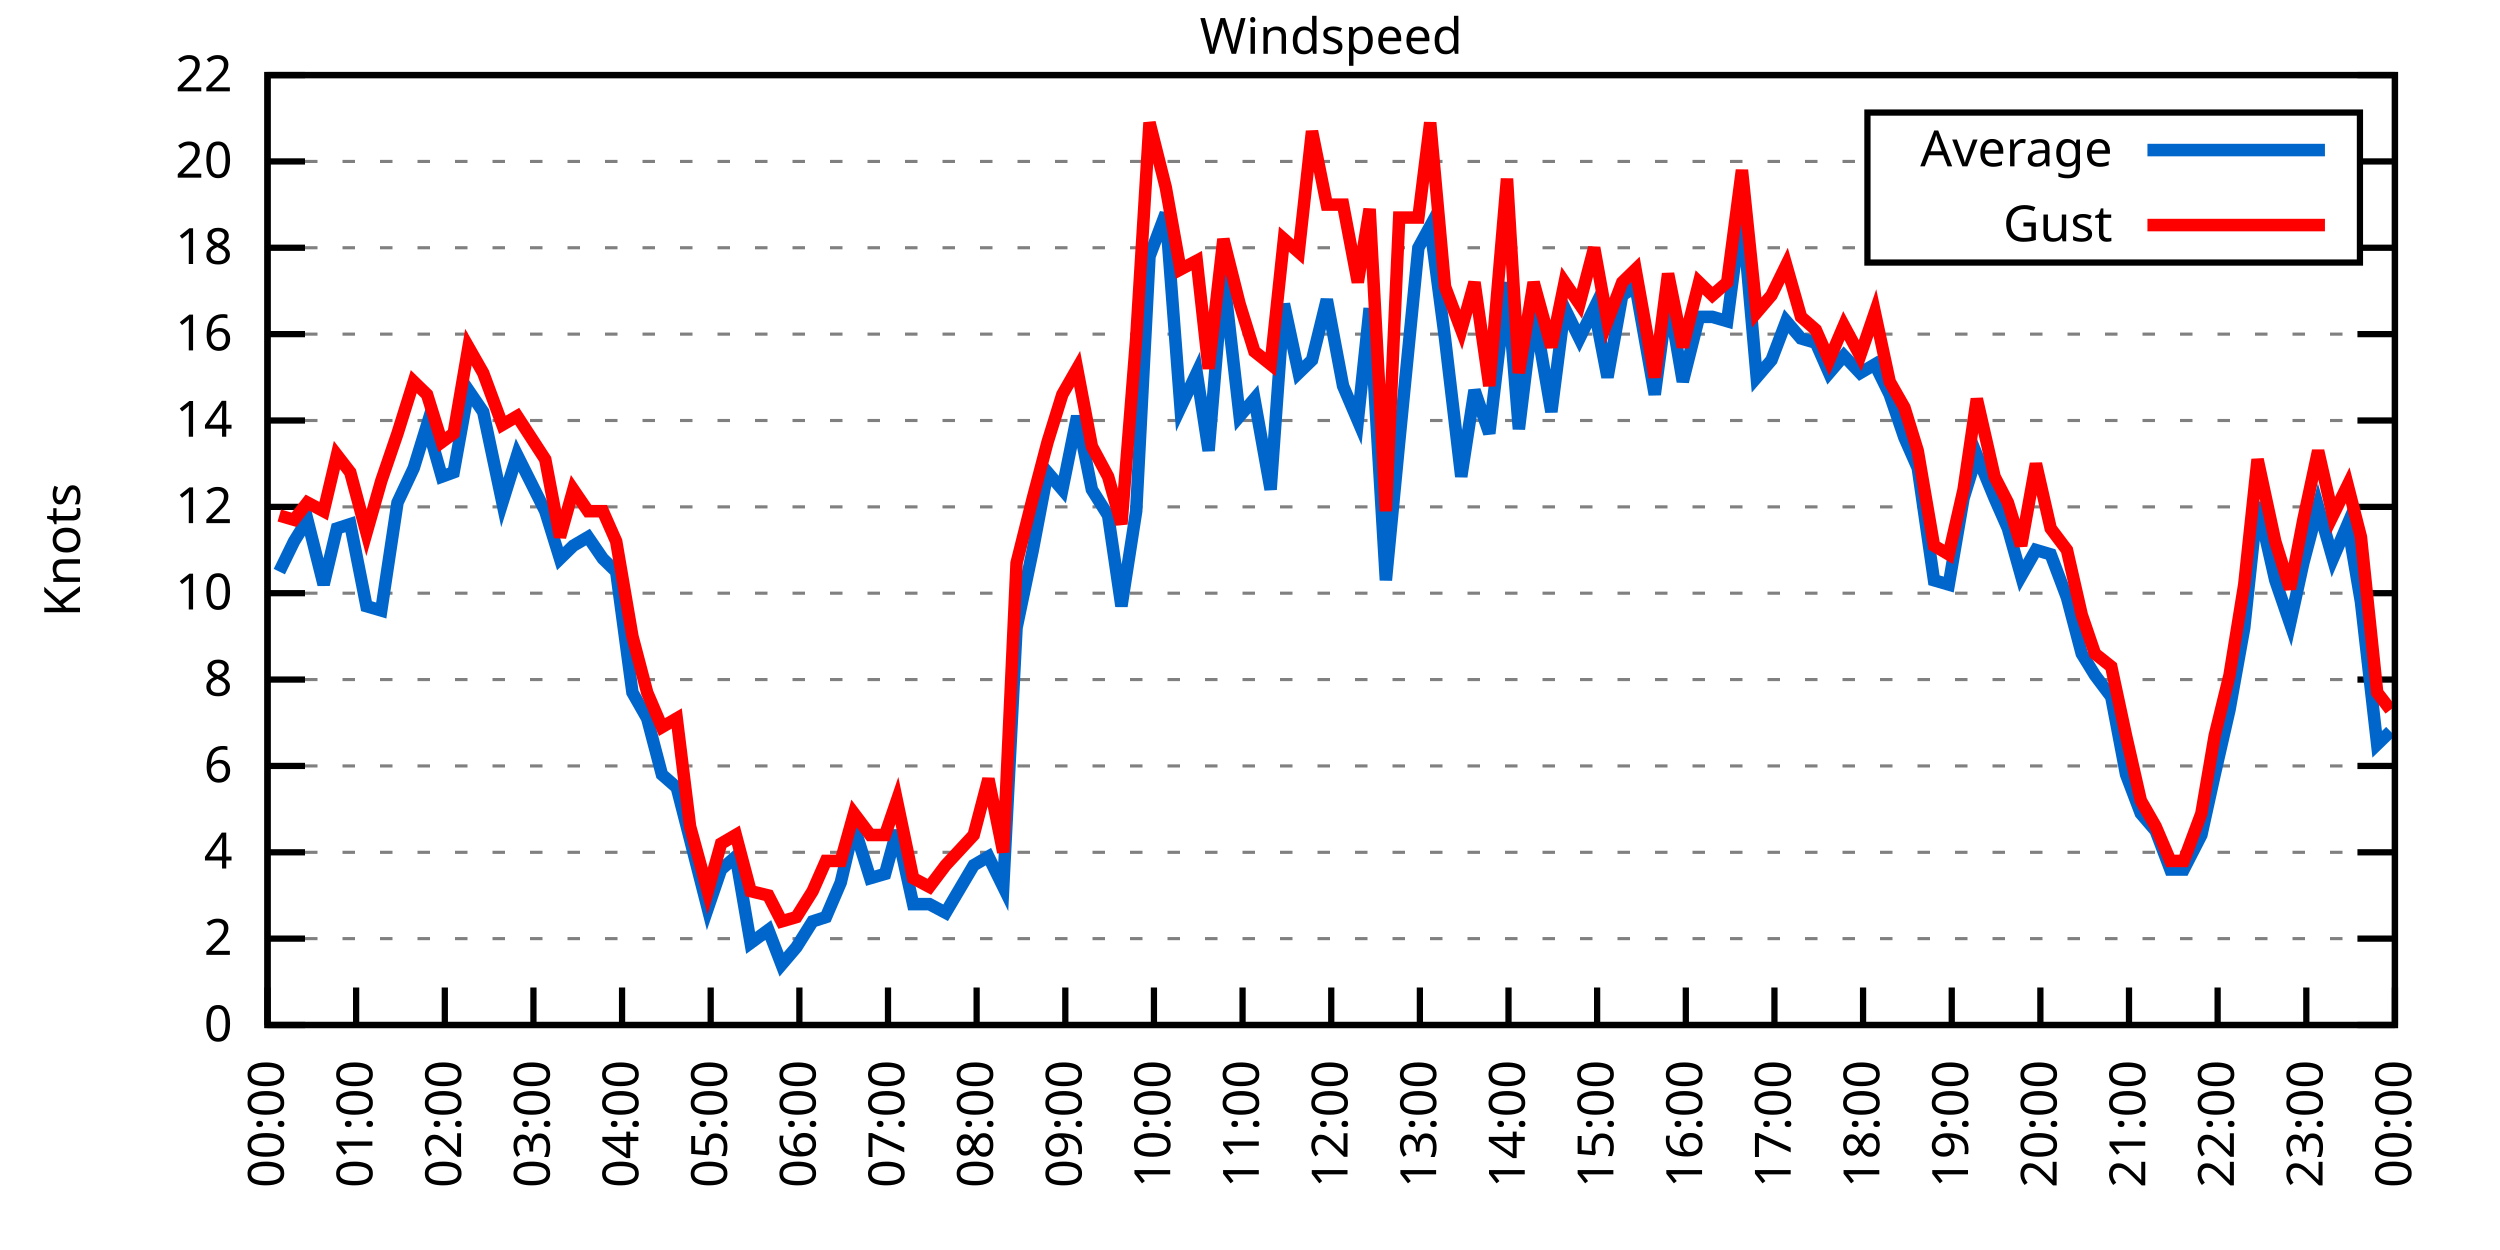
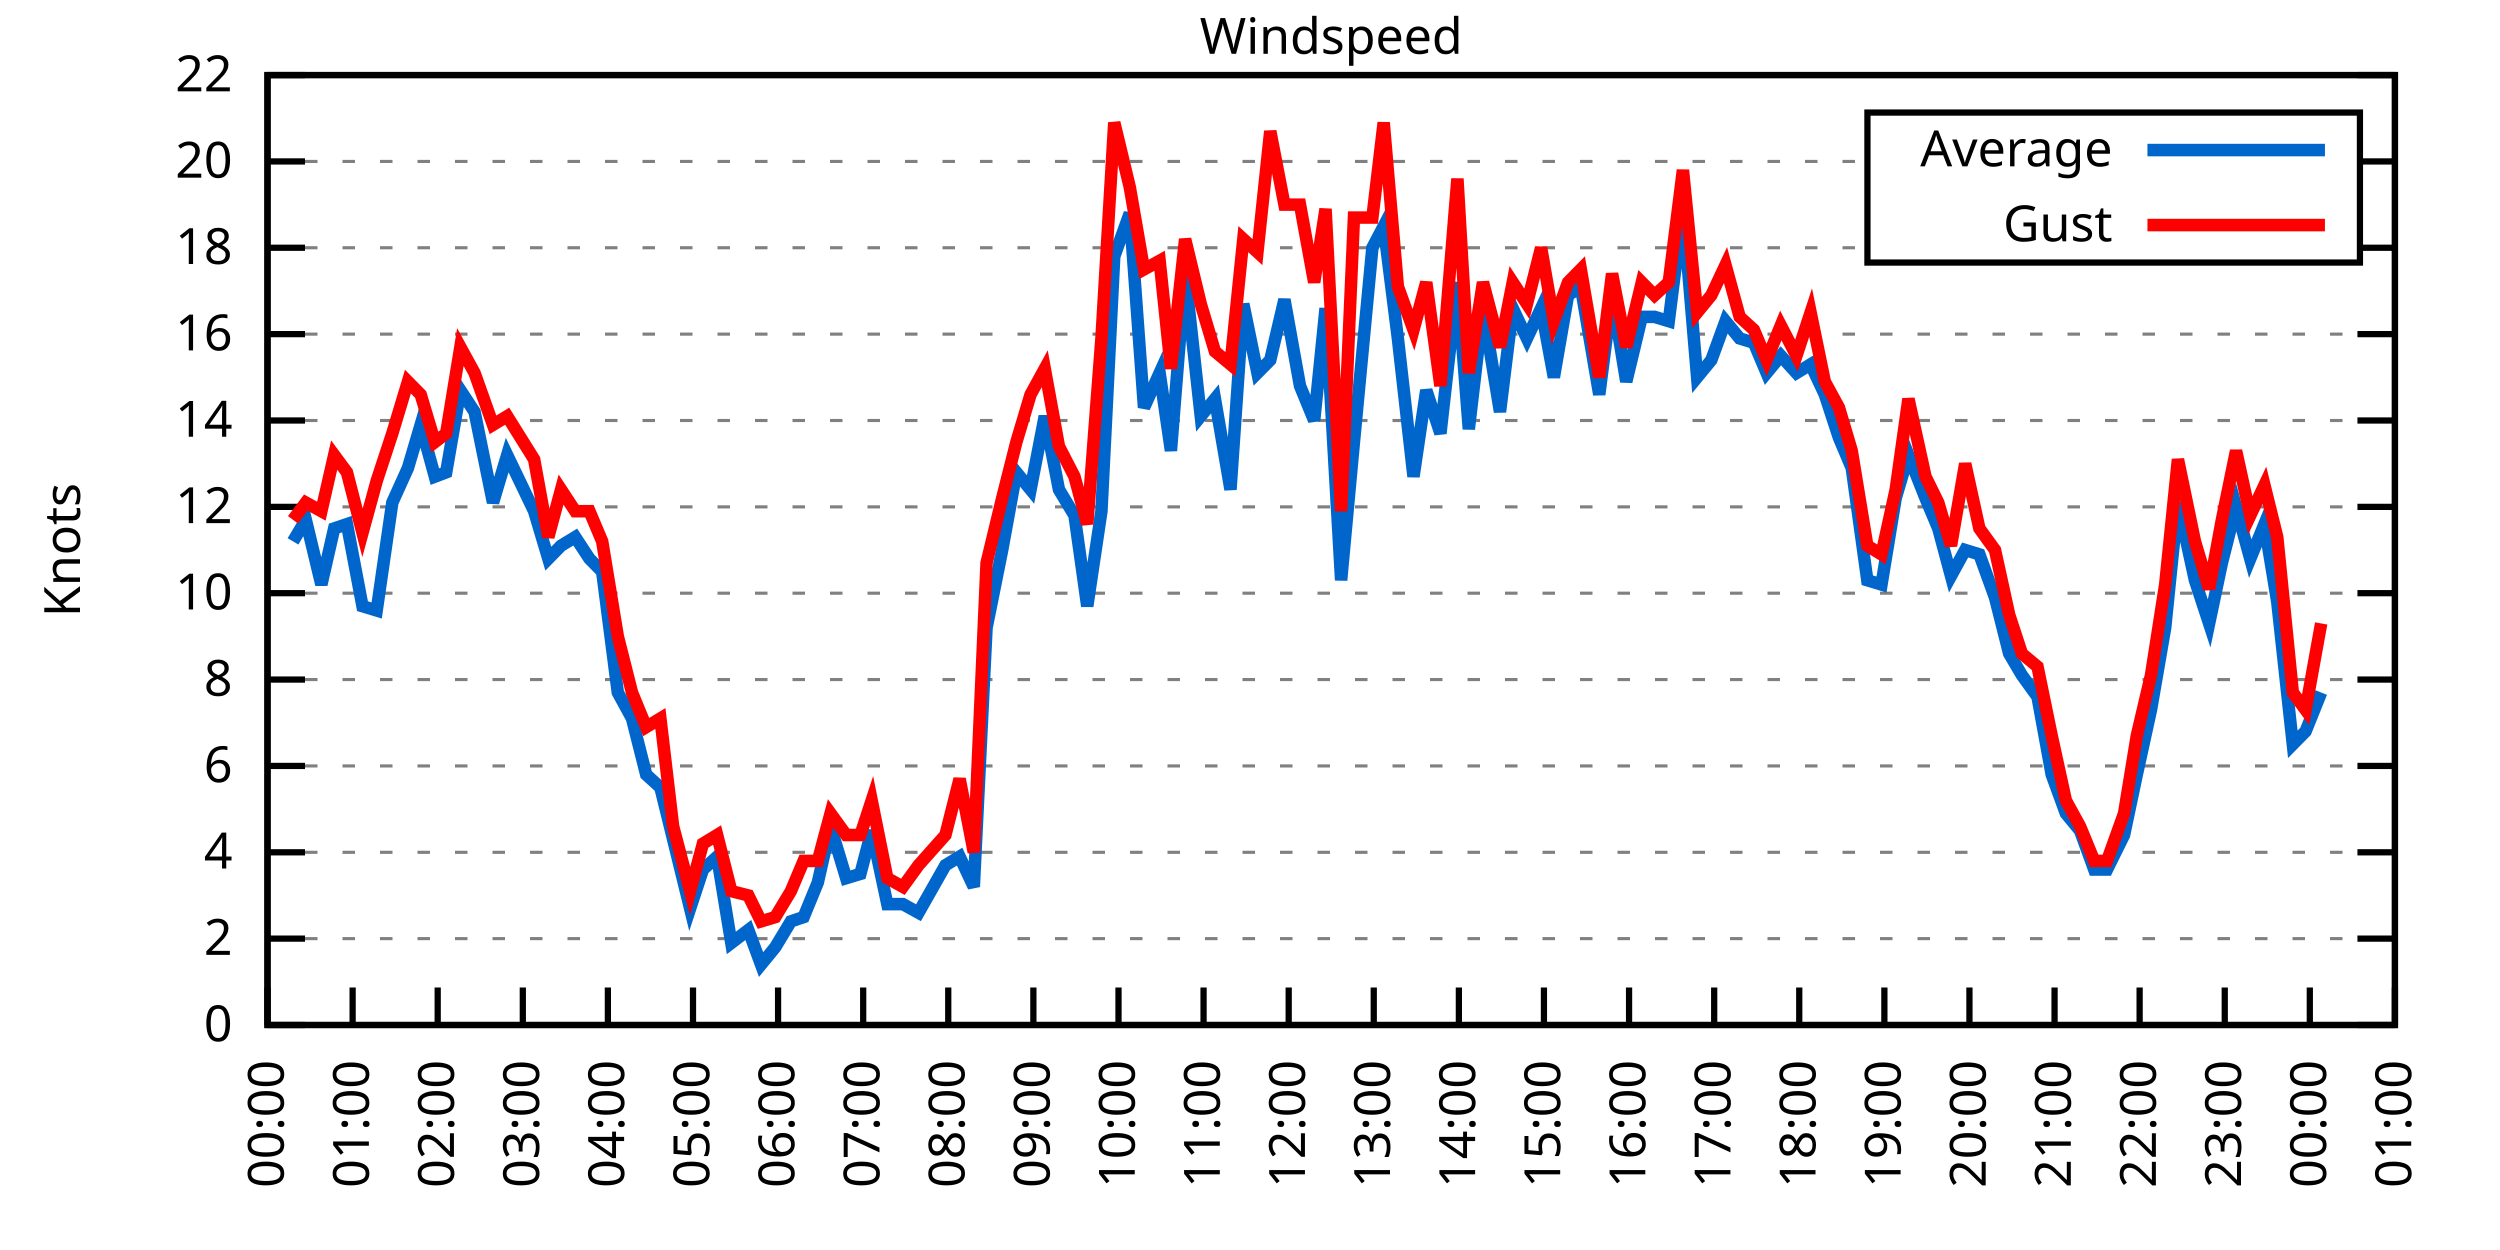
<svg xmlns="http://www.w3.org/2000/svg" xmlns:xlink="http://www.w3.org/1999/xlink" width="400" height="200" viewBox="0 0 400 200">
  <g id="gnuplot_canvas">
    <rect x="0" y="0" width="400" height="200" fill="none" />
    <defs>
      <circle id="gpDot" r="0.5" stroke-width="0.5" stroke="currentColor" />
      <path id="gpPt0" stroke-width="0.333" stroke="currentColor" d="M-1,0 h2 M0,-1 v2" />
      <path id="gpPt1" stroke-width="0.333" stroke="currentColor" d="M-1,-1 L1,1 M1,-1 L-1,1" />
      <path id="gpPt2" stroke-width="0.333" stroke="currentColor" d="M-1,0 L1,0 M0,-1 L0,1 M-1,-1 L1,1 M-1,1 L1,-1" />
      <rect id="gpPt3" stroke-width="0.333" stroke="currentColor" x="-1" y="-1" width="2" height="2" />
      <rect id="gpPt4" stroke-width="0.333" stroke="currentColor" fill="currentColor" x="-1" y="-1" width="2" height="2" />
      <circle id="gpPt5" stroke-width="0.333" stroke="currentColor" cx="0" cy="0" r="1" />
      <use xlink:href="#gpPt5" id="gpPt6" fill="currentColor" stroke="none" />
      <path id="gpPt7" stroke-width="0.333" stroke="currentColor" d="M0,-1.33 L-1.33,0.67 L1.33,0.67 z" />
      <use xlink:href="#gpPt7" id="gpPt8" fill="currentColor" stroke="none" />
      <use xlink:href="#gpPt7" id="gpPt9" stroke="currentColor" transform="rotate(180)" />
      <use xlink:href="#gpPt9" id="gpPt10" fill="currentColor" stroke="none" />
      <use xlink:href="#gpPt3" id="gpPt11" stroke="currentColor" transform="rotate(45)" />
      <use xlink:href="#gpPt11" id="gpPt12" fill="currentColor" stroke="none" />
      <path id="gpPt13" stroke-width="0.333" stroke="currentColor" d="M0,1.330 L1.265,0.411 L0.782,-1.067 L-0.782,-1.076 L-1.265,0.411 z" />
      <use xlink:href="#gpPt13" id="gpPt14" fill="currentColor" stroke="none" />
      <filter id="textbox" filterUnits="objectBoundingBox" x="0" y="0" height="1" width="1">
        <feFlood flood-color="white" flood-opacity="1" result="bgnd" />
        <feComposite in="SourceGraphic" in2="bgnd" operator="atop" />
      </filter>
      <filter id="greybox" filterUnits="objectBoundingBox" x="0" y="0" height="1" width="1">
        <feFlood flood-color="lightgrey" flood-opacity="1" result="grey" />
        <feComposite in="SourceGraphic" in2="grey" operator="atop" />
      </filter>
    </defs>
    <g fill="none" color="white" stroke="currentColor" stroke-width="1.00" stroke-linecap="butt" stroke-linejoin="miter">
</g>
    <g fill="none" color="black" stroke="currentColor" stroke-width="1.00" stroke-linecap="butt" stroke-linejoin="miter">
      <g stroke="none" shape-rendering="crispEdges">
        <polygon fill="rgb(255, 255, 255)" points="42.80,164.00 383.18,164.00 383.18,12.02 42.80,12.02 " />
      </g>
    </g>
    <g fill="none" color="black" stroke="currentColor" stroke-width="1.00" stroke-linecap="butt" stroke-linejoin="miter">
</g>
    <g fill="none" color="black" stroke="black" stroke-width="0.50" stroke-linecap="butt" stroke-linejoin="miter">
</g>
    <g fill="none" color="gray" stroke="currentColor" stroke-width="0.50" stroke-linecap="butt" stroke-linejoin="miter">
      <path stroke="gray" stroke-dasharray="2,4" class="gridline" d="M42.80,164.00 L383.19,164.00  " />
    </g>
    <g fill="none" color="gray" stroke="gray" stroke-width="1.00" stroke-linecap="butt" stroke-linejoin="miter">
</g>
    <g fill="none" color="black" stroke="currentColor" stroke-width="1.00" stroke-linecap="butt" stroke-linejoin="miter">
      <path stroke="black" d="M42.80,164.00 L48.80,164.00 M383.19,164.00 L377.19,164.00  " />
      <g transform="translate(37.20,166.60)" stroke="none" fill="black" font-family="Sans" font-size="8.00" text-anchor="end">
        <text>
          <tspan font-family="Sans"> 0</tspan>
        </text>
      </g>
    </g>
    <g fill="none" color="black" stroke="currentColor" stroke-width="1.00" stroke-linecap="butt" stroke-linejoin="miter">
</g>
    <g fill="none" color="black" stroke="black" stroke-width="0.50" stroke-linecap="butt" stroke-linejoin="miter">
</g>
    <g fill="none" color="gray" stroke="currentColor" stroke-width="0.50" stroke-linecap="butt" stroke-linejoin="miter">
      <path stroke="gray" stroke-dasharray="2,4" class="gridline" d="M42.80,150.18 L383.19,150.18  " />
    </g>
    <g fill="none" color="gray" stroke="gray" stroke-width="1.00" stroke-linecap="butt" stroke-linejoin="miter">
</g>
    <g fill="none" color="black" stroke="currentColor" stroke-width="1.00" stroke-linecap="butt" stroke-linejoin="miter">
      <path stroke="black" d="M42.80,150.18 L48.80,150.18 M383.19,150.18 L377.19,150.18  " />
      <g transform="translate(37.20,152.78)" stroke="none" fill="black" font-family="Sans" font-size="8.00" text-anchor="end">
        <text>
          <tspan font-family="Sans"> 2</tspan>
        </text>
      </g>
    </g>
    <g fill="none" color="black" stroke="currentColor" stroke-width="1.00" stroke-linecap="butt" stroke-linejoin="miter">
</g>
    <g fill="none" color="black" stroke="black" stroke-width="0.50" stroke-linecap="butt" stroke-linejoin="miter">
</g>
    <g fill="none" color="gray" stroke="currentColor" stroke-width="0.50" stroke-linecap="butt" stroke-linejoin="miter">
      <path stroke="gray" stroke-dasharray="2,4" class="gridline" d="M42.80,136.37 L383.19,136.37  " />
    </g>
    <g fill="none" color="gray" stroke="gray" stroke-width="1.00" stroke-linecap="butt" stroke-linejoin="miter">
</g>
    <g fill="none" color="black" stroke="currentColor" stroke-width="1.00" stroke-linecap="butt" stroke-linejoin="miter">
      <path stroke="black" d="M42.80,136.37 L48.80,136.37 M383.19,136.37 L377.19,136.37  " />
      <g transform="translate(37.20,138.97)" stroke="none" fill="black" font-family="Sans" font-size="8.00" text-anchor="end">
        <text>
          <tspan font-family="Sans"> 4</tspan>
        </text>
      </g>
    </g>
    <g fill="none" color="black" stroke="currentColor" stroke-width="1.00" stroke-linecap="butt" stroke-linejoin="miter">
</g>
    <g fill="none" color="black" stroke="black" stroke-width="0.50" stroke-linecap="butt" stroke-linejoin="miter">
</g>
    <g fill="none" color="gray" stroke="currentColor" stroke-width="0.50" stroke-linecap="butt" stroke-linejoin="miter">
      <path stroke="gray" stroke-dasharray="2,4" class="gridline" d="M42.80,122.55 L383.19,122.55  " />
    </g>
    <g fill="none" color="gray" stroke="gray" stroke-width="1.00" stroke-linecap="butt" stroke-linejoin="miter">
</g>
    <g fill="none" color="black" stroke="currentColor" stroke-width="1.00" stroke-linecap="butt" stroke-linejoin="miter">
      <path stroke="black" d="M42.80,122.55 L48.80,122.55 M383.19,122.55 L377.19,122.55  " />
      <g transform="translate(37.20,125.15)" stroke="none" fill="black" font-family="Sans" font-size="8.00" text-anchor="end">
        <text>
          <tspan font-family="Sans"> 6</tspan>
        </text>
      </g>
    </g>
    <g fill="none" color="black" stroke="currentColor" stroke-width="1.00" stroke-linecap="butt" stroke-linejoin="miter">
</g>
    <g fill="none" color="black" stroke="black" stroke-width="0.50" stroke-linecap="butt" stroke-linejoin="miter">
</g>
    <g fill="none" color="gray" stroke="currentColor" stroke-width="0.50" stroke-linecap="butt" stroke-linejoin="miter">
      <path stroke="gray" stroke-dasharray="2,4" class="gridline" d="M42.80,108.73 L383.19,108.73  " />
    </g>
    <g fill="none" color="gray" stroke="gray" stroke-width="1.00" stroke-linecap="butt" stroke-linejoin="miter">
</g>
    <g fill="none" color="black" stroke="currentColor" stroke-width="1.00" stroke-linecap="butt" stroke-linejoin="miter">
      <path stroke="black" d="M42.80,108.73 L48.80,108.73 M383.19,108.73 L377.19,108.73  " />
      <g transform="translate(37.20,111.33)" stroke="none" fill="black" font-family="Sans" font-size="8.00" text-anchor="end">
        <text>
          <tspan font-family="Sans"> 8</tspan>
        </text>
      </g>
    </g>
    <g fill="none" color="black" stroke="currentColor" stroke-width="1.00" stroke-linecap="butt" stroke-linejoin="miter">
</g>
    <g fill="none" color="black" stroke="black" stroke-width="0.50" stroke-linecap="butt" stroke-linejoin="miter">
</g>
    <g fill="none" color="gray" stroke="currentColor" stroke-width="0.50" stroke-linecap="butt" stroke-linejoin="miter">
      <path stroke="gray" stroke-dasharray="2,4" class="gridline" d="M42.80,94.91 L383.19,94.91  " />
    </g>
    <g fill="none" color="gray" stroke="gray" stroke-width="1.00" stroke-linecap="butt" stroke-linejoin="miter">
</g>
    <g fill="none" color="black" stroke="currentColor" stroke-width="1.00" stroke-linecap="butt" stroke-linejoin="miter">
      <path stroke="black" d="M42.80,94.91 L48.80,94.91 M383.19,94.91 L377.19,94.91  " />
      <g transform="translate(37.20,97.51)" stroke="none" fill="black" font-family="Sans" font-size="8.00" text-anchor="end">
        <text>
          <tspan font-family="Sans"> 10</tspan>
        </text>
      </g>
    </g>
    <g fill="none" color="black" stroke="currentColor" stroke-width="1.00" stroke-linecap="butt" stroke-linejoin="miter">
</g>
    <g fill="none" color="black" stroke="black" stroke-width="0.50" stroke-linecap="butt" stroke-linejoin="miter">
</g>
    <g fill="none" color="gray" stroke="currentColor" stroke-width="0.50" stroke-linecap="butt" stroke-linejoin="miter">
      <path stroke="gray" stroke-dasharray="2,4" class="gridline" d="M42.80,81.10 L383.19,81.10  " />
    </g>
    <g fill="none" color="gray" stroke="gray" stroke-width="1.00" stroke-linecap="butt" stroke-linejoin="miter">
</g>
    <g fill="none" color="black" stroke="currentColor" stroke-width="1.00" stroke-linecap="butt" stroke-linejoin="miter">
      <path stroke="black" d="M42.80,81.10 L48.80,81.10 M383.19,81.10 L377.19,81.10  " />
      <g transform="translate(37.20,83.70)" stroke="none" fill="black" font-family="Sans" font-size="8.00" text-anchor="end">
        <text>
          <tspan font-family="Sans"> 12</tspan>
        </text>
      </g>
    </g>
    <g fill="none" color="black" stroke="currentColor" stroke-width="1.00" stroke-linecap="butt" stroke-linejoin="miter">
</g>
    <g fill="none" color="black" stroke="black" stroke-width="0.50" stroke-linecap="butt" stroke-linejoin="miter">
</g>
    <g fill="none" color="gray" stroke="currentColor" stroke-width="0.50" stroke-linecap="butt" stroke-linejoin="miter">
      <path stroke="gray" stroke-dasharray="2,4" class="gridline" d="M42.80,67.28 L383.19,67.28  " />
    </g>
    <g fill="none" color="gray" stroke="gray" stroke-width="1.00" stroke-linecap="butt" stroke-linejoin="miter">
</g>
    <g fill="none" color="black" stroke="currentColor" stroke-width="1.00" stroke-linecap="butt" stroke-linejoin="miter">
      <path stroke="black" d="M42.80,67.28 L48.80,67.28 M383.19,67.28 L377.19,67.28  " />
      <g transform="translate(37.20,69.88)" stroke="none" fill="black" font-family="Sans" font-size="8.00" text-anchor="end">
        <text>
          <tspan font-family="Sans"> 14</tspan>
        </text>
      </g>
    </g>
    <g fill="none" color="black" stroke="currentColor" stroke-width="1.00" stroke-linecap="butt" stroke-linejoin="miter">
</g>
    <g fill="none" color="black" stroke="black" stroke-width="0.50" stroke-linecap="butt" stroke-linejoin="miter">
</g>
    <g fill="none" color="gray" stroke="currentColor" stroke-width="0.50" stroke-linecap="butt" stroke-linejoin="miter">
      <path stroke="gray" stroke-dasharray="2,4" class="gridline" d="M42.80,53.46 L383.19,53.46  " />
    </g>
    <g fill="none" color="gray" stroke="gray" stroke-width="1.00" stroke-linecap="butt" stroke-linejoin="miter">
</g>
    <g fill="none" color="black" stroke="currentColor" stroke-width="1.00" stroke-linecap="butt" stroke-linejoin="miter">
      <path stroke="black" d="M42.80,53.46 L48.80,53.46 M383.19,53.46 L377.19,53.46  " />
      <g transform="translate(37.20,56.06)" stroke="none" fill="black" font-family="Sans" font-size="8.00" text-anchor="end">
        <text>
          <tspan font-family="Sans"> 16</tspan>
        </text>
      </g>
    </g>
    <g fill="none" color="black" stroke="currentColor" stroke-width="1.00" stroke-linecap="butt" stroke-linejoin="miter">
</g>
    <g fill="none" color="black" stroke="black" stroke-width="0.50" stroke-linecap="butt" stroke-linejoin="miter">
</g>
    <g fill="none" color="gray" stroke="currentColor" stroke-width="0.50" stroke-linecap="butt" stroke-linejoin="miter">
      <path stroke="gray" stroke-dasharray="2,4" class="gridline" d="M42.80,39.64 L298.79,39.64 M377.59,39.64 L383.19,39.64  " />
    </g>
    <g fill="none" color="gray" stroke="gray" stroke-width="1.00" stroke-linecap="butt" stroke-linejoin="miter">
</g>
    <g fill="none" color="black" stroke="currentColor" stroke-width="1.00" stroke-linecap="butt" stroke-linejoin="miter">
      <path stroke="black" d="M42.80,39.64 L48.80,39.64 M383.19,39.64 L377.19,39.64  " />
      <g transform="translate(37.20,42.24)" stroke="none" fill="black" font-family="Sans" font-size="8.00" text-anchor="end">
        <text>
          <tspan font-family="Sans"> 18</tspan>
        </text>
      </g>
    </g>
    <g fill="none" color="black" stroke="currentColor" stroke-width="1.00" stroke-linecap="butt" stroke-linejoin="miter">
</g>
    <g fill="none" color="black" stroke="black" stroke-width="0.50" stroke-linecap="butt" stroke-linejoin="miter">
</g>
    <g fill="none" color="gray" stroke="currentColor" stroke-width="0.50" stroke-linecap="butt" stroke-linejoin="miter">
      <path stroke="gray" stroke-dasharray="2,4" class="gridline" d="M42.80,25.83 L298.79,25.83 M377.59,25.83 L383.19,25.83  " />
    </g>
    <g fill="none" color="gray" stroke="gray" stroke-width="1.00" stroke-linecap="butt" stroke-linejoin="miter">
</g>
    <g fill="none" color="black" stroke="currentColor" stroke-width="1.00" stroke-linecap="butt" stroke-linejoin="miter">
      <path stroke="black" d="M42.80,25.83 L48.80,25.83 M383.19,25.83 L377.19,25.83  " />
      <g transform="translate(37.20,28.43)" stroke="none" fill="black" font-family="Sans" font-size="8.00" text-anchor="end">
        <text>
          <tspan font-family="Sans"> 20</tspan>
        </text>
      </g>
    </g>
    <g fill="none" color="black" stroke="currentColor" stroke-width="1.00" stroke-linecap="butt" stroke-linejoin="miter">
</g>
    <g fill="none" color="black" stroke="black" stroke-width="0.50" stroke-linecap="butt" stroke-linejoin="miter">
</g>
    <g fill="none" color="gray" stroke="currentColor" stroke-width="0.50" stroke-linecap="butt" stroke-linejoin="miter">
      <path stroke="gray" stroke-dasharray="2,4" class="gridline" d="M42.80,12.01 L383.19,12.01  " />
    </g>
    <g fill="none" color="gray" stroke="gray" stroke-width="1.00" stroke-linecap="butt" stroke-linejoin="miter">
</g>
    <g fill="none" color="black" stroke="currentColor" stroke-width="1.00" stroke-linecap="butt" stroke-linejoin="miter">
      <path stroke="black" d="M42.80,12.01 L48.80,12.01 M383.19,12.01 L377.19,12.01  " />
      <g transform="translate(37.20,14.61)" stroke="none" fill="black" font-family="Sans" font-size="8.00" text-anchor="end">
        <text>
          <tspan font-family="Sans"> 22</tspan>
        </text>
      </g>
    </g>
    <g fill="none" color="black" stroke="currentColor" stroke-width="1.00" stroke-linecap="butt" stroke-linejoin="miter">
      <path stroke="black" d="M42.80,164.00 L42.80,158.00  " />
      <g transform="translate(45.40,169.60) rotate(270.00)" stroke="none" fill="black" font-family="Sans" font-size="8.00" text-anchor="end">
        <text>
          <tspan font-family="Sans">00:00</tspan>
        </text>
      </g>
    </g>
    <g fill="none" color="black" stroke="currentColor" stroke-width="1.00" stroke-linecap="butt" stroke-linejoin="miter">
-       <path stroke="black" d="M56.98,164.00 L56.98,158.00  " />
-       <g transform="translate(59.58,169.60) rotate(270.00)" stroke="none" fill="black" font-family="Sans" font-size="8.00" text-anchor="end">
+       <path stroke="black" d="M56.42,164.00 L56.42,158.00  " />
+       <g transform="translate(59.02,169.60) rotate(270.00)" stroke="none" fill="black" font-family="Sans" font-size="8.00" text-anchor="end">
        <text>
          <tspan font-family="Sans">01:00</tspan>
        </text>
      </g>
    </g>
    <g fill="none" color="black" stroke="currentColor" stroke-width="1.00" stroke-linecap="butt" stroke-linejoin="miter">
-       <path stroke="black" d="M71.17,164.00 L71.17,158.00  " />
-       <g transform="translate(73.77,169.60) rotate(270.00)" stroke="none" fill="black" font-family="Sans" font-size="8.00" text-anchor="end">
+       <path stroke="black" d="M70.03,164.00 L70.03,158.00  " />
+       <g transform="translate(72.63,169.60) rotate(270.00)" stroke="none" fill="black" font-family="Sans" font-size="8.00" text-anchor="end">
        <text>
          <tspan font-family="Sans">02:00</tspan>
        </text>
      </g>
    </g>
    <g fill="none" color="black" stroke="currentColor" stroke-width="1.00" stroke-linecap="butt" stroke-linejoin="miter">
-       <path stroke="black" d="M85.35,164.00 L85.35,158.00  " />
-       <g transform="translate(87.95,169.60) rotate(270.00)" stroke="none" fill="black" font-family="Sans" font-size="8.00" text-anchor="end">
+       <path stroke="black" d="M83.65,164.00 L83.65,158.00  " />
+       <g transform="translate(86.25,169.60) rotate(270.00)" stroke="none" fill="black" font-family="Sans" font-size="8.00" text-anchor="end">
        <text>
          <tspan font-family="Sans">03:00</tspan>
        </text>
      </g>
    </g>
    <g fill="none" color="black" stroke="currentColor" stroke-width="1.00" stroke-linecap="butt" stroke-linejoin="miter">
-       <path stroke="black" d="M99.53,164.00 L99.53,158.00  " />
-       <g transform="translate(102.13,169.60) rotate(270.00)" stroke="none" fill="black" font-family="Sans" font-size="8.00" text-anchor="end">
+       <path stroke="black" d="M97.26,164.00 L97.26,158.00  " />
+       <g transform="translate(99.86,169.60) rotate(270.00)" stroke="none" fill="black" font-family="Sans" font-size="8.00" text-anchor="end">
        <text>
          <tspan font-family="Sans">04:00</tspan>
        </text>
      </g>
    </g>
    <g fill="none" color="black" stroke="currentColor" stroke-width="1.00" stroke-linecap="butt" stroke-linejoin="miter">
-       <path stroke="black" d="M113.71,164.00 L113.71,158.00  " />
-       <g transform="translate(116.31,169.60) rotate(270.00)" stroke="none" fill="black" font-family="Sans" font-size="8.00" text-anchor="end">
+       <path stroke="black" d="M110.88,164.00 L110.88,158.00  " />
+       <g transform="translate(113.48,169.60) rotate(270.00)" stroke="none" fill="black" font-family="Sans" font-size="8.00" text-anchor="end">
        <text>
          <tspan font-family="Sans">05:00</tspan>
        </text>
      </g>
    </g>
    <g fill="none" color="black" stroke="currentColor" stroke-width="1.00" stroke-linecap="butt" stroke-linejoin="miter">
-       <path stroke="black" d="M127.90,164.00 L127.90,158.00  " />
-       <g transform="translate(130.50,169.60) rotate(270.00)" stroke="none" fill="black" font-family="Sans" font-size="8.00" text-anchor="end">
+       <path stroke="black" d="M124.49,164.00 L124.49,158.00  " />
+       <g transform="translate(127.09,169.60) rotate(270.00)" stroke="none" fill="black" font-family="Sans" font-size="8.00" text-anchor="end">
        <text>
          <tspan font-family="Sans">06:00</tspan>
        </text>
      </g>
    </g>
    <g fill="none" color="black" stroke="currentColor" stroke-width="1.00" stroke-linecap="butt" stroke-linejoin="miter">
-       <path stroke="black" d="M142.08,164.00 L142.08,158.00  " />
-       <g transform="translate(144.68,169.60) rotate(270.00)" stroke="none" fill="black" font-family="Sans" font-size="8.00" text-anchor="end">
+       <path stroke="black" d="M138.11,164.00 L138.11,158.00  " />
+       <g transform="translate(140.71,169.60) rotate(270.00)" stroke="none" fill="black" font-family="Sans" font-size="8.00" text-anchor="end">
        <text>
          <tspan font-family="Sans">07:00</tspan>
        </text>
      </g>
    </g>
    <g fill="none" color="black" stroke="currentColor" stroke-width="1.00" stroke-linecap="butt" stroke-linejoin="miter">
-       <path stroke="black" d="M156.26,164.00 L156.26,158.00  " />
-       <g transform="translate(158.86,169.60) rotate(270.00)" stroke="none" fill="black" font-family="Sans" font-size="8.00" text-anchor="end">
+       <path stroke="black" d="M151.72,164.00 L151.72,158.00  " />
+       <g transform="translate(154.32,169.60) rotate(270.00)" stroke="none" fill="black" font-family="Sans" font-size="8.00" text-anchor="end">
        <text>
          <tspan font-family="Sans">08:00</tspan>
        </text>
      </g>
    </g>
    <g fill="none" color="black" stroke="currentColor" stroke-width="1.00" stroke-linecap="butt" stroke-linejoin="miter">
-       <path stroke="black" d="M170.45,164.00 L170.45,158.00  " />
-       <g transform="translate(173.05,169.60) rotate(270.00)" stroke="none" fill="black" font-family="Sans" font-size="8.00" text-anchor="end">
+       <path stroke="black" d="M165.34,164.00 L165.34,158.00  " />
+       <g transform="translate(167.94,169.60) rotate(270.00)" stroke="none" fill="black" font-family="Sans" font-size="8.00" text-anchor="end">
        <text>
          <tspan font-family="Sans">09:00</tspan>
        </text>
      </g>
    </g>
    <g fill="none" color="black" stroke="currentColor" stroke-width="1.00" stroke-linecap="butt" stroke-linejoin="miter">
-       <path stroke="black" d="M184.63,164.00 L184.63,158.00  " />
-       <g transform="translate(187.23,169.60) rotate(270.00)" stroke="none" fill="black" font-family="Sans" font-size="8.00" text-anchor="end">
+       <path stroke="black" d="M178.96,164.00 L178.96,158.00  " />
+       <g transform="translate(181.56,169.60) rotate(270.00)" stroke="none" fill="black" font-family="Sans" font-size="8.00" text-anchor="end">
        <text>
          <tspan font-family="Sans">10:00</tspan>
        </text>
      </g>
    </g>
    <g fill="none" color="black" stroke="currentColor" stroke-width="1.00" stroke-linecap="butt" stroke-linejoin="miter">
-       <path stroke="black" d="M198.81,164.00 L198.81,158.00  " />
-       <g transform="translate(201.41,169.60) rotate(270.00)" stroke="none" fill="black" font-family="Sans" font-size="8.00" text-anchor="end">
+       <path stroke="black" d="M192.57,164.00 L192.57,158.00  " />
+       <g transform="translate(195.17,169.60) rotate(270.00)" stroke="none" fill="black" font-family="Sans" font-size="8.00" text-anchor="end">
        <text>
          <tspan font-family="Sans">11:00</tspan>
        </text>
      </g>
    </g>
    <g fill="none" color="black" stroke="currentColor" stroke-width="1.00" stroke-linecap="butt" stroke-linejoin="miter">
-       <path stroke="black" d="M213.00,164.00 L213.00,158.00  " />
-       <g transform="translate(215.60,169.60) rotate(270.00)" stroke="none" fill="black" font-family="Sans" font-size="8.00" text-anchor="end">
+       <path stroke="black" d="M206.19,164.00 L206.19,158.00  " />
+       <g transform="translate(208.79,169.60) rotate(270.00)" stroke="none" fill="black" font-family="Sans" font-size="8.00" text-anchor="end">
        <text>
          <tspan font-family="Sans">12:00</tspan>
        </text>
      </g>
    </g>
    <g fill="none" color="black" stroke="currentColor" stroke-width="1.00" stroke-linecap="butt" stroke-linejoin="miter">
-       <path stroke="black" d="M227.18,164.00 L227.18,158.00  " />
-       <g transform="translate(229.78,169.60) rotate(270.00)" stroke="none" fill="black" font-family="Sans" font-size="8.00" text-anchor="end">
+       <path stroke="black" d="M219.80,164.00 L219.80,158.00  " />
+       <g transform="translate(222.40,169.60) rotate(270.00)" stroke="none" fill="black" font-family="Sans" font-size="8.00" text-anchor="end">
        <text>
          <tspan font-family="Sans">13:00</tspan>
        </text>
      </g>
    </g>
    <g fill="none" color="black" stroke="currentColor" stroke-width="1.00" stroke-linecap="butt" stroke-linejoin="miter">
-       <path stroke="black" d="M241.36,164.00 L241.36,158.00  " />
-       <g transform="translate(243.96,169.60) rotate(270.00)" stroke="none" fill="black" font-family="Sans" font-size="8.00" text-anchor="end">
+       <path stroke="black" d="M233.42,164.00 L233.42,158.00  " />
+       <g transform="translate(236.02,169.60) rotate(270.00)" stroke="none" fill="black" font-family="Sans" font-size="8.00" text-anchor="end">
        <text>
          <tspan font-family="Sans">14:00</tspan>
        </text>
      </g>
    </g>
    <g fill="none" color="black" stroke="currentColor" stroke-width="1.00" stroke-linecap="butt" stroke-linejoin="miter">
-       <path stroke="black" d="M255.54,164.00 L255.54,158.00  " />
-       <g transform="translate(258.14,169.60) rotate(270.00)" stroke="none" fill="black" font-family="Sans" font-size="8.00" text-anchor="end">
+       <path stroke="black" d="M247.03,164.00 L247.03,158.00  " />
+       <g transform="translate(249.63,169.60) rotate(270.00)" stroke="none" fill="black" font-family="Sans" font-size="8.00" text-anchor="end">
        <text>
          <tspan font-family="Sans">15:00</tspan>
        </text>
      </g>
    </g>
    <g fill="none" color="black" stroke="currentColor" stroke-width="1.00" stroke-linecap="butt" stroke-linejoin="miter">
-       <path stroke="black" d="M269.73,164.00 L269.73,158.00  " />
-       <g transform="translate(272.33,169.60) rotate(270.00)" stroke="none" fill="black" font-family="Sans" font-size="8.00" text-anchor="end">
+       <path stroke="black" d="M260.65,164.00 L260.65,158.00  " />
+       <g transform="translate(263.25,169.60) rotate(270.00)" stroke="none" fill="black" font-family="Sans" font-size="8.00" text-anchor="end">
        <text>
          <tspan font-family="Sans">16:00</tspan>
        </text>
      </g>
    </g>
    <g fill="none" color="black" stroke="currentColor" stroke-width="1.00" stroke-linecap="butt" stroke-linejoin="miter">
-       <path stroke="black" d="M283.91,164.00 L283.91,158.00  " />
-       <g transform="translate(286.51,169.60) rotate(270.00)" stroke="none" fill="black" font-family="Sans" font-size="8.00" text-anchor="end">
+       <path stroke="black" d="M274.27,164.00 L274.27,158.00  " />
+       <g transform="translate(276.87,169.60) rotate(270.00)" stroke="none" fill="black" font-family="Sans" font-size="8.00" text-anchor="end">
        <text>
          <tspan font-family="Sans">17:00</tspan>
        </text>
      </g>
    </g>
    <g fill="none" color="black" stroke="currentColor" stroke-width="1.00" stroke-linecap="butt" stroke-linejoin="miter">
-       <path stroke="black" d="M298.09,164.00 L298.09,158.00  " />
-       <g transform="translate(300.69,169.60) rotate(270.00)" stroke="none" fill="black" font-family="Sans" font-size="8.00" text-anchor="end">
+       <path stroke="black" d="M287.88,164.00 L287.88,158.00  " />
+       <g transform="translate(290.48,169.60) rotate(270.00)" stroke="none" fill="black" font-family="Sans" font-size="8.00" text-anchor="end">
        <text>
          <tspan font-family="Sans">18:00</tspan>
        </text>
      </g>
    </g>
    <g fill="none" color="black" stroke="currentColor" stroke-width="1.00" stroke-linecap="butt" stroke-linejoin="miter">
-       <path stroke="black" d="M312.28,164.00 L312.28,158.00  " />
-       <g transform="translate(314.88,169.60) rotate(270.00)" stroke="none" fill="black" font-family="Sans" font-size="8.00" text-anchor="end">
+       <path stroke="black" d="M301.50,164.00 L301.50,158.00  " />
+       <g transform="translate(304.10,169.60) rotate(270.00)" stroke="none" fill="black" font-family="Sans" font-size="8.00" text-anchor="end">
        <text>
          <tspan font-family="Sans">19:00</tspan>
        </text>
      </g>
    </g>
    <g fill="none" color="black" stroke="currentColor" stroke-width="1.00" stroke-linecap="butt" stroke-linejoin="miter">
-       <path stroke="black" d="M326.46,164.00 L326.46,158.00  " />
-       <g transform="translate(329.06,169.60) rotate(270.00)" stroke="none" fill="black" font-family="Sans" font-size="8.00" text-anchor="end">
+       <path stroke="black" d="M315.11,164.00 L315.11,158.00  " />
+       <g transform="translate(317.71,169.60) rotate(270.00)" stroke="none" fill="black" font-family="Sans" font-size="8.00" text-anchor="end">
        <text>
          <tspan font-family="Sans">20:00</tspan>
        </text>
      </g>
    </g>
    <g fill="none" color="black" stroke="currentColor" stroke-width="1.00" stroke-linecap="butt" stroke-linejoin="miter">
-       <path stroke="black" d="M340.64,164.00 L340.64,158.00  " />
-       <g transform="translate(343.24,169.60) rotate(270.00)" stroke="none" fill="black" font-family="Sans" font-size="8.00" text-anchor="end">
+       <path stroke="black" d="M328.73,164.00 L328.73,158.00  " />
+       <g transform="translate(331.33,169.60) rotate(270.00)" stroke="none" fill="black" font-family="Sans" font-size="8.00" text-anchor="end">
        <text>
          <tspan font-family="Sans">21:00</tspan>
        </text>
      </g>
    </g>
    <g fill="none" color="black" stroke="currentColor" stroke-width="1.00" stroke-linecap="butt" stroke-linejoin="miter">
-       <path stroke="black" d="M354.82,164.00 L354.82,158.00  " />
-       <g transform="translate(357.42,169.60) rotate(270.00)" stroke="none" fill="black" font-family="Sans" font-size="8.00" text-anchor="end">
+       <path stroke="black" d="M342.34,164.00 L342.34,158.00  " />
+       <g transform="translate(344.94,169.60) rotate(270.00)" stroke="none" fill="black" font-family="Sans" font-size="8.00" text-anchor="end">
        <text>
          <tspan font-family="Sans">22:00</tspan>
        </text>
      </g>
    </g>
    <g fill="none" color="black" stroke="currentColor" stroke-width="1.00" stroke-linecap="butt" stroke-linejoin="miter">
-       <path stroke="black" d="M369.01,164.00 L369.01,158.00  " />
-       <g transform="translate(371.61,169.60) rotate(270.00)" stroke="none" fill="black" font-family="Sans" font-size="8.00" text-anchor="end">
+       <path stroke="black" d="M355.96,164.00 L355.96,158.00  " />
+       <g transform="translate(358.56,169.60) rotate(270.00)" stroke="none" fill="black" font-family="Sans" font-size="8.00" text-anchor="end">
        <text>
          <tspan font-family="Sans">23:00</tspan>
+         </text>
+       </g>
+     </g>
+     <g fill="none" color="black" stroke="currentColor" stroke-width="1.00" stroke-linecap="butt" stroke-linejoin="miter">
+       <path stroke="black" d="M369.57,164.00 L369.57,158.00  " />
+       <g transform="translate(372.17,169.60) rotate(270.00)" stroke="none" fill="black" font-family="Sans" font-size="8.00" text-anchor="end">
+         <text>
+           <tspan font-family="Sans">00:00</tspan>
        </text>
      </g>
    </g>
    <g fill="none" color="black" stroke="currentColor" stroke-width="1.00" stroke-linecap="butt" stroke-linejoin="miter">
      <path stroke="black" d="M383.19,164.00 L383.19,158.00  " />
      <g transform="translate(385.79,169.60) rotate(270.00)" stroke="none" fill="black" font-family="Sans" font-size="8.00" text-anchor="end">
        <text>
-           <tspan font-family="Sans">00:00</tspan>
+           <tspan font-family="Sans">01:00</tspan>
        </text>
      </g>
    </g>
    <g fill="none" color="black" stroke="currentColor" stroke-width="1.00" stroke-linecap="butt" stroke-linejoin="miter">
</g>
    <g fill="none" color="black" stroke="currentColor" stroke-width="1.00" stroke-linecap="butt" stroke-linejoin="miter">
      <path stroke="black" d="M42.80,12.01 L42.80,164.00 L383.19,164.00 L383.19,12.01 L42.80,12.01 Z  " />
    </g>
    <g fill="none" color="black" stroke="currentColor" stroke-width="1.00" stroke-linecap="butt" stroke-linejoin="miter">
</g>
    <g fill="none" color="black" stroke="currentColor" stroke-width="1.00" stroke-linecap="butt" stroke-linejoin="miter">
      <path stroke="black" d="M298.79,42.01 L298.79,18.01 L377.59,18.01 L377.59,42.01 L298.79,42.01 Z  " />
    </g>
    <g id="Windspeed_plot_1">
      <g fill="none" color="white" stroke="black" stroke-width="2.00" stroke-linecap="butt" stroke-linejoin="miter">
</g>
      <g fill="none" color="black" stroke="currentColor" stroke-width="2.00" stroke-linecap="butt" stroke-linejoin="miter">
        <g transform="translate(337.99,26.61)" stroke="none" fill="black" font-family="Sans" font-size="8.00" text-anchor="end">
          <text>
            <tspan font-family="Sans">Average</tspan>
          </text>
        </g>
      </g>
      <g fill="none" color="black" stroke="currentColor" stroke-width="2.00" stroke-linecap="butt" stroke-linejoin="miter">
-         <path stroke="rgb(  0, 102, 204)" d="M343.59,24.01 L371.99,24.01 M44.69,91.46 L47.05,86.62 L49.18,83.17 L51.78,93.53 L53.91,84.55 L56.04,83.86   L58.64,96.99 L61.00,97.68 L63.60,80.41 L66.20,74.88 L68.33,67.97 L70.69,76.26 L72.58,75.57 L74.95,62.44   L77.31,65.90 L80.38,80.41 L82.75,72.81 L87.24,81.79 L89.60,89.39 L91.73,87.31 L94.09,85.93 L96.46,89.39   L98.59,91.46 L101.19,110.80 L103.55,114.95 L105.91,123.93 L108.28,126.00 L110.41,134.29 L113.24,145.35 L115.37,139.13   L117.73,137.06 L120.10,150.87 L122.93,148.80 L125.06,154.33 L127.42,151.56 L130.02,147.42 L132.15,146.73 L134.52,141.20   L136.64,132.22 L139.24,140.51 L141.61,139.82 L143.50,132.91 L146.10,144.66 L148.70,144.66 L151.30,146.04 L155.79,138.44   L158.15,137.06 L160.52,141.89 L162.65,100.44 L165.25,88.00 L167.61,75.57 L169.97,78.33 L172.34,66.59 L174.70,78.33   L177.30,82.48 L179.43,96.99 L181.79,81.79 L183.92,41.03 L186.52,34.12 L188.88,65.21 L191.48,59.68 L193.38,72.12   L195.74,43.79 L198.34,66.59 L200.70,63.82 L203.30,78.33 L205.43,48.63 L207.79,59.68 L209.92,57.61 L212.29,47.93   L214.89,61.75 L217.25,67.28 L219.14,49.32 L221.74,92.84 L223.87,70.73 L226.94,39.64 L228.83,36.19 L231.20,54.15   L233.80,76.26 L235.92,62.44 L238.29,69.35 L241.12,45.17 L243.02,68.66 L245.38,49.32 L248.22,65.90 L250.34,49.32   L252.71,54.15 L255.07,49.32 L257.20,60.37 L259.56,47.24 L261.69,45.86 L264.76,63.13 L266.89,47.24 L269.25,61.06   L271.85,50.70 L273.98,50.70 L276.35,51.39 L278.71,33.43 L281.07,60.37 L283.44,57.61 L285.80,51.39 L288.16,54.15   L290.53,54.84 L292.66,59.68 L295.02,56.92 L297.62,59.68 L299.98,58.30 L302.35,63.13 L304.71,70.04 L306.84,74.88   L309.44,92.84 L311.80,93.53 L314.17,79.71 L316.29,72.81 L319.13,79.71 L321.26,84.55 L323.39,92.15 L325.75,88.00   L328.11,88.70 L330.71,95.60 L333.08,104.59 L335.20,108.04 L337.80,111.49 L340.17,123.93 L342.53,130.15 L344.90,132.91   L347.26,139.13 L349.39,139.13 L352.22,133.60 L354.35,123.93 L356.72,113.57 L359.08,100.44 L361.21,80.41 L364.04,92.84   L366.41,99.75 L368.53,90.08 L370.90,81.10 L373.26,89.39 L375.63,83.86 L377.75,96.30 L380.35,119.09 L382.48,117.02    " />
+         <path stroke="rgb(  0, 102, 204)" d="M343.59,24.01 L371.99,24.01 M46.88,86.62 L48.93,83.17 L51.42,93.53 L53.47,84.55 L55.51,83.86 L58.00,96.99   L60.27,97.68 L62.77,80.41 L65.27,74.88 L67.31,67.97 L69.58,76.26 L71.39,75.57 L73.66,62.44 L75.93,65.90   L78.88,80.41 L81.15,72.81 L85.46,81.79 L87.73,89.39 L89.77,87.31 L92.04,85.93 L94.31,89.39 L96.35,91.46   L98.85,110.80 L101.12,114.95 L103.39,123.93 L105.66,126.00 L107.70,134.29 L110.42,145.35 L112.47,139.13 L114.74,137.06   L117.01,150.87 L119.73,148.80 L121.77,154.33 L124.04,151.56 L126.54,147.42 L128.58,146.73 L130.85,141.20 L132.89,132.22   L135.39,140.51 L137.66,139.82 L139.47,132.91 L141.97,144.66 L144.46,144.66 L146.96,146.04 L151.27,138.44 L153.54,137.06   L155.81,141.89 L157.85,100.44 L160.35,88.00 L162.62,75.57 L164.89,78.33 L167.16,66.59 L169.43,78.33 L171.92,82.48   L173.96,96.99 L176.23,81.79 L178.28,41.03 L180.77,34.12 L183.04,65.21 L185.54,59.68 L187.35,72.12 L189.62,43.79   L192.12,66.59 L194.39,63.82 L196.88,78.33 L198.93,48.63 L201.19,59.68 L203.24,57.61 L205.51,47.93 L208.00,61.75   L210.27,67.28 L212.09,49.32 L214.58,92.84 L216.63,70.73 L219.58,39.64 L221.39,36.19 L223.66,54.15 L226.16,76.26   L228.20,62.44 L230.47,69.35 L233.19,45.17 L235.01,68.66 L237.28,49.32 L240.00,65.90 L242.04,49.32 L244.31,54.15   L246.58,49.32 L248.62,60.37 L250.89,47.24 L252.93,45.86 L255.88,63.13 L257.93,47.24 L260.20,61.06 L262.69,50.70   L264.73,50.70 L267.00,51.39 L269.27,33.43 L271.54,60.37 L273.81,57.61 L276.08,51.39 L278.35,54.15 L280.62,54.84   L282.66,59.68 L284.93,56.92 L287.43,59.68 L289.70,58.30 L291.97,63.13 L294.23,70.04 L296.28,74.88 L298.77,92.84   L301.04,93.53 L303.31,79.71 L305.35,72.81 L308.08,79.71 L310.12,84.55 L312.16,92.15 L314.43,88.00 L316.70,88.70   L319.20,95.60 L321.47,104.59 L323.51,108.04 L326.00,111.49 L328.27,123.93 L330.54,130.15 L332.81,132.91 L335.08,139.13   L337.12,139.13 L339.85,133.60 L341.89,123.93 L344.16,113.57 L346.43,100.44 L348.47,80.41 L351.19,92.84 L353.46,99.75   L355.50,90.08 L357.77,81.10 L360.04,89.39 L362.31,83.86 L364.36,96.30 L366.85,119.09 L368.89,117.02 L371.39,110.80    " />
      </g>
    </g>
    <g id="Windspeed_plot_2">
      <g fill="none" color="black" stroke="currentColor" stroke-width="2.00" stroke-linecap="butt" stroke-linejoin="miter">
        <g transform="translate(337.99,38.61)" stroke="none" fill="black" font-family="Sans" font-size="8.00" text-anchor="end">
          <text>
            <tspan font-family="Sans">Gust</tspan>
          </text>
        </g>
      </g>
      <g fill="none" color="black" stroke="currentColor" stroke-width="2.00" stroke-linecap="butt" stroke-linejoin="miter">
-         <path stroke="rgb(255,   0,   0)" d="M343.59,36.01 L371.99,36.01 M44.69,82.48 L47.05,83.17 L49.18,80.41 L51.78,81.79 L53.91,72.81 L56.04,75.57   L58.64,85.24 L61.00,76.95 L63.60,69.35 L66.20,61.06 L68.33,63.13 L70.69,70.73 L72.58,69.35 L74.95,55.53   L77.31,59.68 L80.38,67.97 L82.75,66.59 L87.24,73.50 L89.60,85.93 L91.73,78.33 L94.09,81.79 L96.46,81.79   L98.59,86.62 L101.19,101.82 L103.55,110.80 L105.91,116.33 L108.28,114.95 L110.41,132.22 L113.24,142.58 L115.37,134.98   L117.73,133.60 L120.10,142.58 L122.93,143.27 L125.06,147.42 L127.42,146.73 L130.02,142.58 L132.15,137.75 L134.52,137.75   L136.64,130.15 L139.24,133.60 L141.61,133.60 L143.50,128.08 L146.10,140.51 L148.70,141.89 L151.30,138.44 L155.79,133.60   L158.15,124.62 L160.52,136.37 L162.65,90.08 L165.25,79.71 L167.61,70.73 L169.97,63.13 L172.34,58.99 L174.70,71.42   L177.30,76.26 L179.43,83.86 L181.79,54.15 L183.92,19.61 L186.52,29.97 L188.88,43.10 L191.48,41.72 L193.38,58.99   L195.74,38.26 L198.34,48.63 L200.70,56.23 L203.30,58.30 L205.43,38.26 L207.79,40.34 L209.92,20.99 L212.29,32.74   L214.89,32.74 L217.25,45.17 L219.14,33.43 L221.74,81.79 L223.87,34.81 L226.94,34.81 L228.83,19.61 L231.20,45.86   L233.80,52.77 L235.92,45.17 L238.29,61.75 L241.12,28.59 L243.02,59.68 L245.38,45.17 L248.22,55.53 L250.34,45.17   L252.71,48.63 L255.07,39.64 L257.20,51.39 L259.56,45.17 L261.69,43.10 L264.76,60.37 L266.89,43.79 L269.25,55.53   L271.85,45.17 L273.98,47.24 L276.35,45.17 L278.71,27.21 L281.07,50.01 L283.44,47.24 L285.80,42.41 L288.16,50.70   L290.53,52.77 L292.66,57.61 L295.02,52.08 L297.62,56.92 L299.98,50.01 L302.35,61.06 L304.71,65.21 L306.84,72.12   L309.44,87.31 L311.80,88.70 L314.17,78.33 L316.29,63.82 L319.13,76.26 L321.26,80.41 L323.39,87.31 L325.75,74.19   L328.11,84.55 L330.71,88.00 L333.08,98.37 L335.20,104.59 L337.80,106.66 L340.17,117.71 L342.53,128.08 L344.90,132.22   L347.26,137.75 L349.39,137.75 L352.22,130.15 L354.35,117.71 L356.72,108.04 L359.08,93.53 L361.21,73.50 L364.04,86.62   L366.41,94.22 L368.53,83.17 L370.90,72.12 L373.26,82.48 L375.63,77.64 L377.75,85.93 L380.35,110.80 L382.48,113.57    " />
+         <path stroke="rgb(255,   0,   0)" d="M343.59,36.01 L371.99,36.01 M46.88,83.17 L48.93,80.41 L51.42,81.79 L53.47,72.81 L55.51,75.57 L58.00,85.24   L60.27,76.95 L62.77,69.35 L65.27,61.06 L67.31,63.13 L69.58,70.73 L71.39,69.35 L73.66,55.53 L75.93,59.68   L78.88,67.97 L81.15,66.59 L85.46,73.50 L87.73,85.93 L89.77,78.33 L92.04,81.79 L94.31,81.79 L96.35,86.62   L98.85,101.82 L101.12,110.80 L103.39,116.33 L105.66,114.95 L107.70,132.22 L110.42,142.58 L112.47,134.98 L114.74,133.60   L117.01,142.58 L119.73,143.27 L121.77,147.42 L124.04,146.73 L126.54,142.58 L128.58,137.75 L130.85,137.75 L132.89,130.15   L135.39,133.60 L137.66,133.60 L139.47,128.08 L141.97,140.51 L144.46,141.89 L146.96,138.44 L151.27,133.60 L153.54,124.62   L155.81,136.37 L157.85,90.08 L160.35,79.71 L162.62,70.73 L164.89,63.13 L167.16,58.99 L169.43,71.42 L171.92,76.26   L173.96,83.86 L176.23,54.15 L178.28,19.61 L180.77,29.97 L183.04,43.10 L185.54,41.72 L187.35,58.99 L189.62,38.26   L192.12,48.63 L194.39,56.23 L196.88,58.30 L198.93,38.26 L201.19,40.34 L203.24,20.99 L205.51,32.74 L208.00,32.74   L210.27,45.17 L212.09,33.43 L214.58,81.79 L216.63,34.81 L219.58,34.81 L221.39,19.61 L223.66,45.86 L226.16,52.77   L228.20,45.17 L230.47,61.75 L233.19,28.59 L235.01,59.68 L237.28,45.17 L240.00,55.53 L242.04,45.17 L244.31,48.63   L246.58,39.64 L248.62,51.39 L250.89,45.17 L252.93,43.10 L255.88,60.37 L257.93,43.79 L260.20,55.53 L262.69,45.17   L264.73,47.24 L267.00,45.17 L269.27,27.21 L271.54,50.01 L273.81,47.24 L276.08,42.41 L278.35,50.70 L280.62,52.77   L282.66,57.61 L284.93,52.08 L287.43,56.92 L289.70,50.01 L291.97,61.06 L294.23,65.21 L296.28,72.12 L298.77,87.31   L301.04,88.70 L303.31,78.33 L305.35,63.82 L308.08,76.26 L310.12,80.41 L312.16,87.31 L314.43,74.19 L316.70,84.55   L319.20,88.00 L321.47,98.37 L323.51,104.59 L326.00,106.66 L328.27,117.71 L330.54,128.08 L332.81,132.22 L335.08,137.75   L337.12,137.75 L339.85,130.15 L341.89,117.71 L344.16,108.04 L346.43,93.53 L348.47,73.50 L351.19,86.62 L353.46,94.22   L355.50,83.17 L357.77,72.12 L360.04,82.48 L362.31,77.64 L364.36,85.93 L366.85,110.80 L368.89,113.57 L371.39,99.75    " />
      </g>
    </g>
    <g fill="none" color="black" stroke="currentColor" stroke-width="2.00" stroke-linecap="butt" stroke-linejoin="miter">
</g>
    <g fill="none" color="black" stroke="black" stroke-width="1.00" stroke-linecap="butt" stroke-linejoin="miter">
</g>
    <g fill="none" color="black" stroke="currentColor" stroke-width="1.00" stroke-linecap="butt" stroke-linejoin="miter">
      <path stroke="black" d="M42.80,12.01 L42.80,164.00 L383.19,164.00 L383.19,12.01 L42.80,12.01 Z  " />
      <g transform="translate(12.80,88.01) rotate(270.00)" stroke="none" fill="black" font-family="Sans" font-size="8.00" text-anchor="middle">
        <text>
          <tspan font-family="Sans">Knots</tspan>
        </text>
      </g>
    </g>
    <g fill="none" color="black" stroke="currentColor" stroke-width="1.00" stroke-linecap="butt" stroke-linejoin="miter">
</g>
    <g fill="none" color="black" stroke="currentColor" stroke-width="1.00" stroke-linecap="butt" stroke-linejoin="miter">
      <g transform="translate(212.99,8.61)" stroke="none" fill="black" font-family="Sans" font-size="8.00" text-anchor="middle">
        <text>
          <tspan font-family="Sans">Windspeed</tspan>
        </text>
      </g>
    </g>
    <g fill="none" color="black" stroke="currentColor" stroke-width="1.00" stroke-linecap="butt" stroke-linejoin="miter">
</g>
  </g>
</svg>
